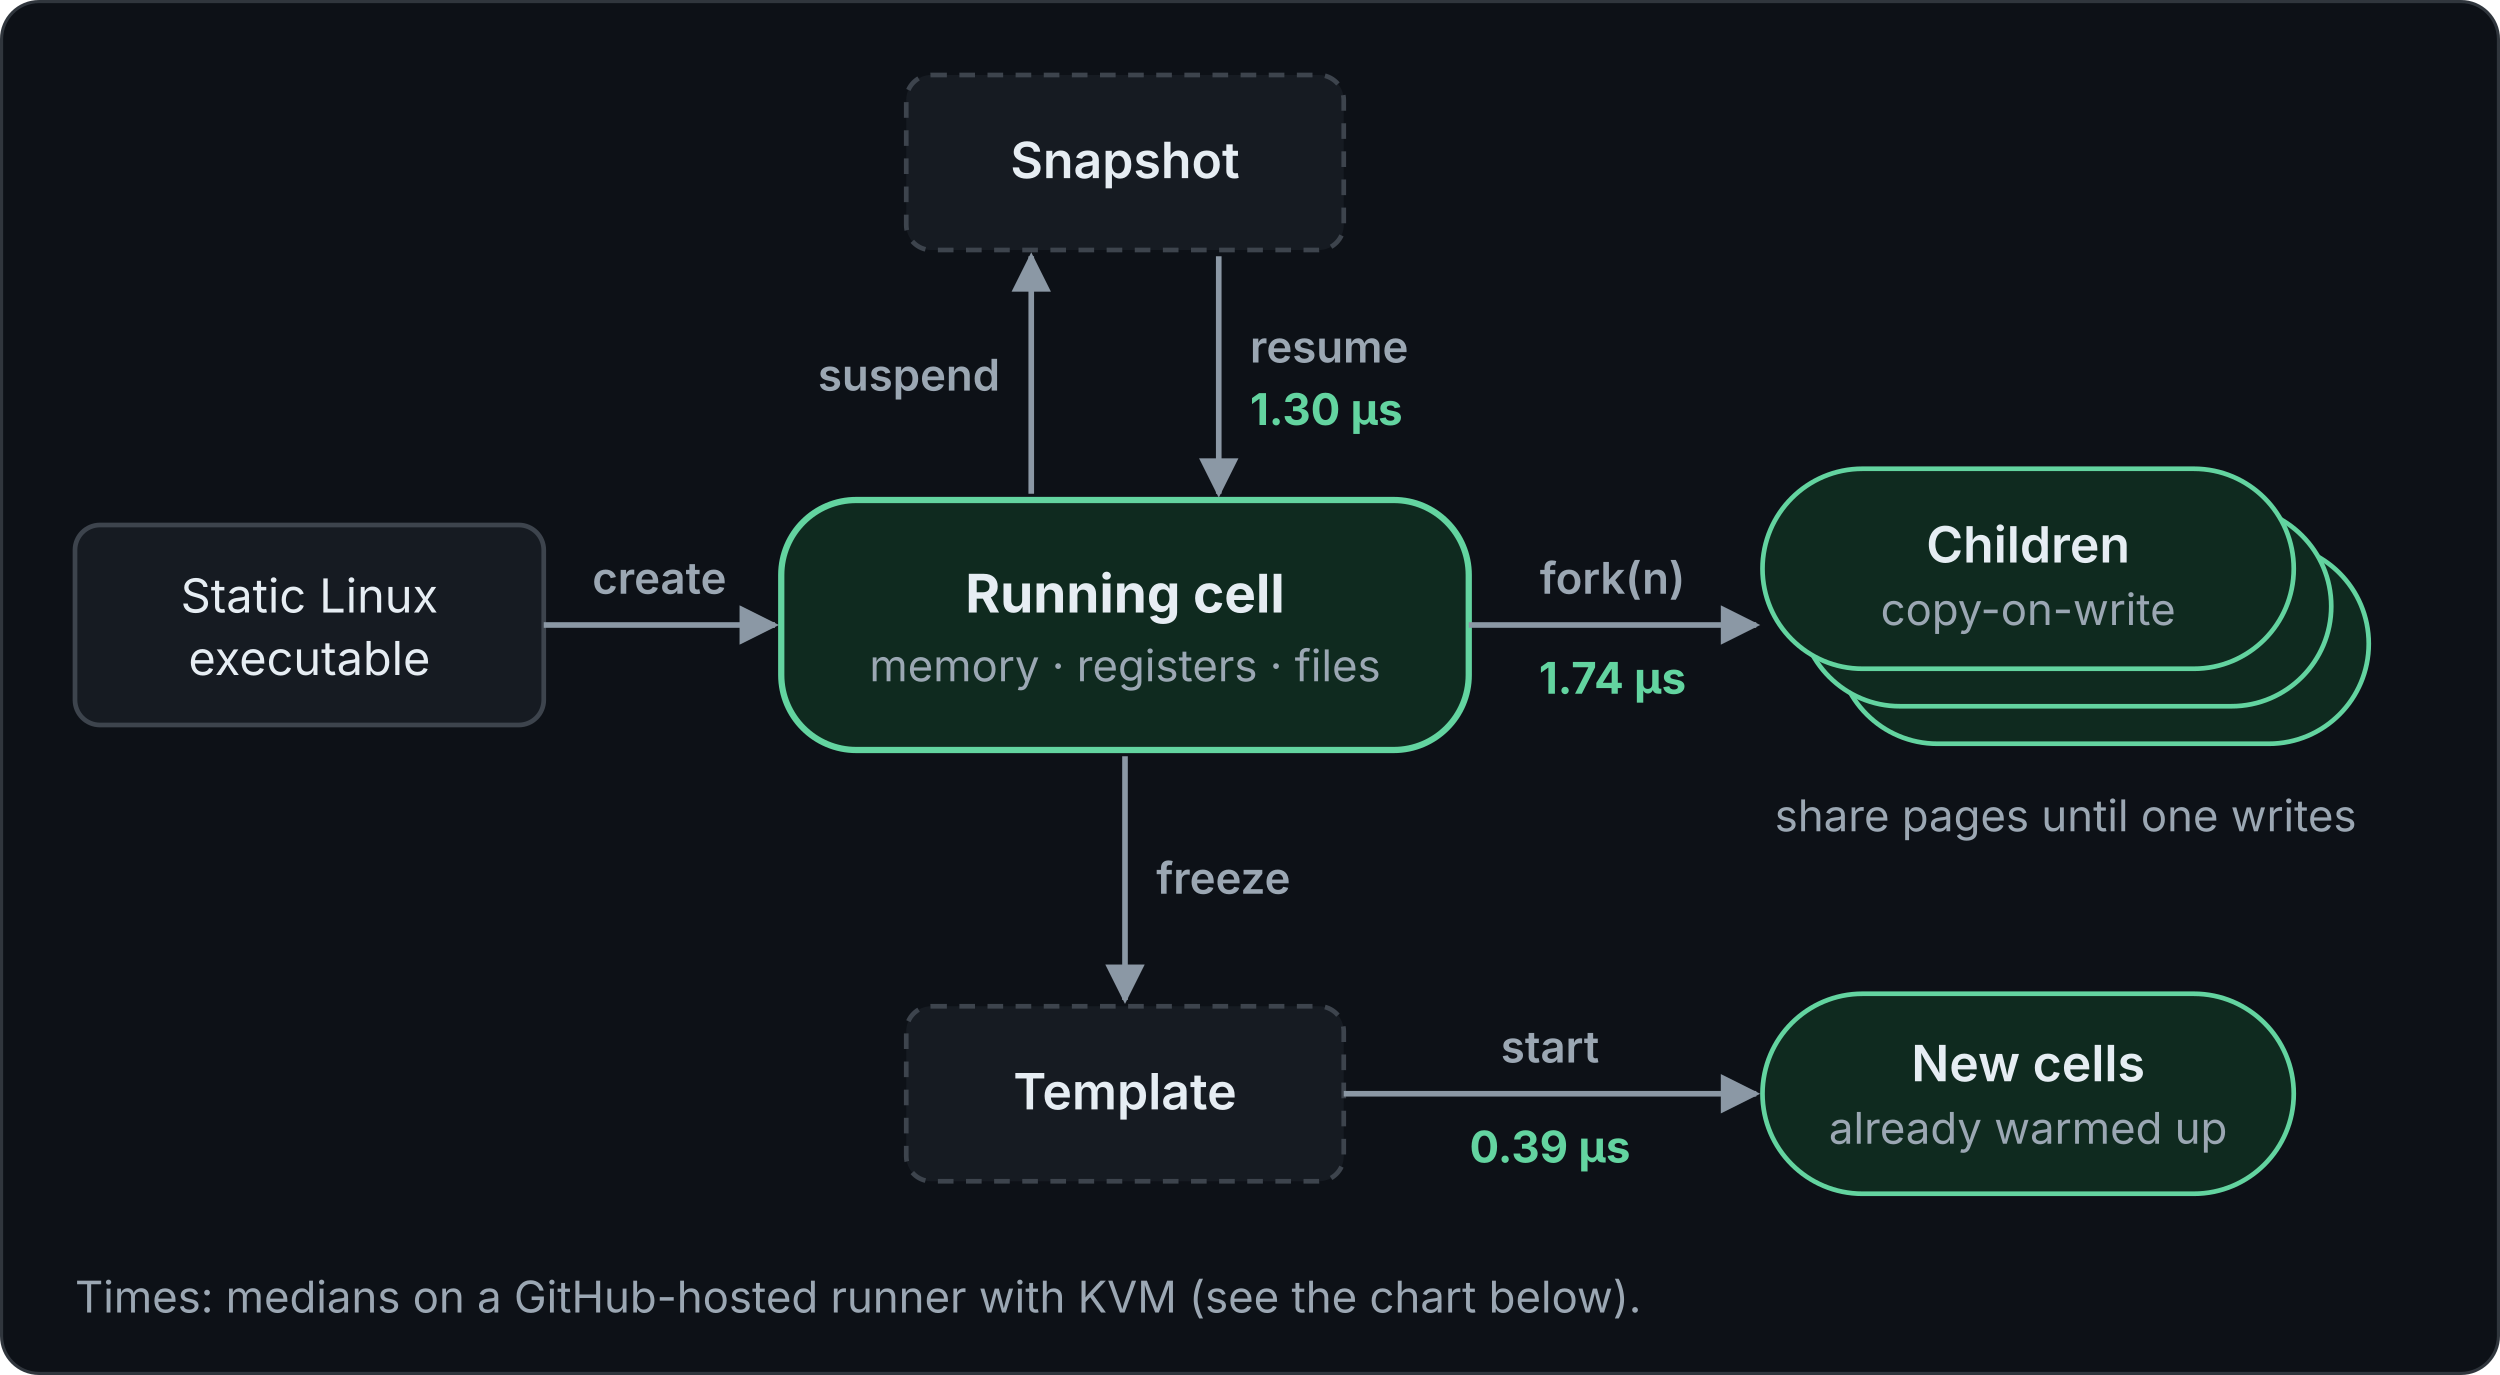
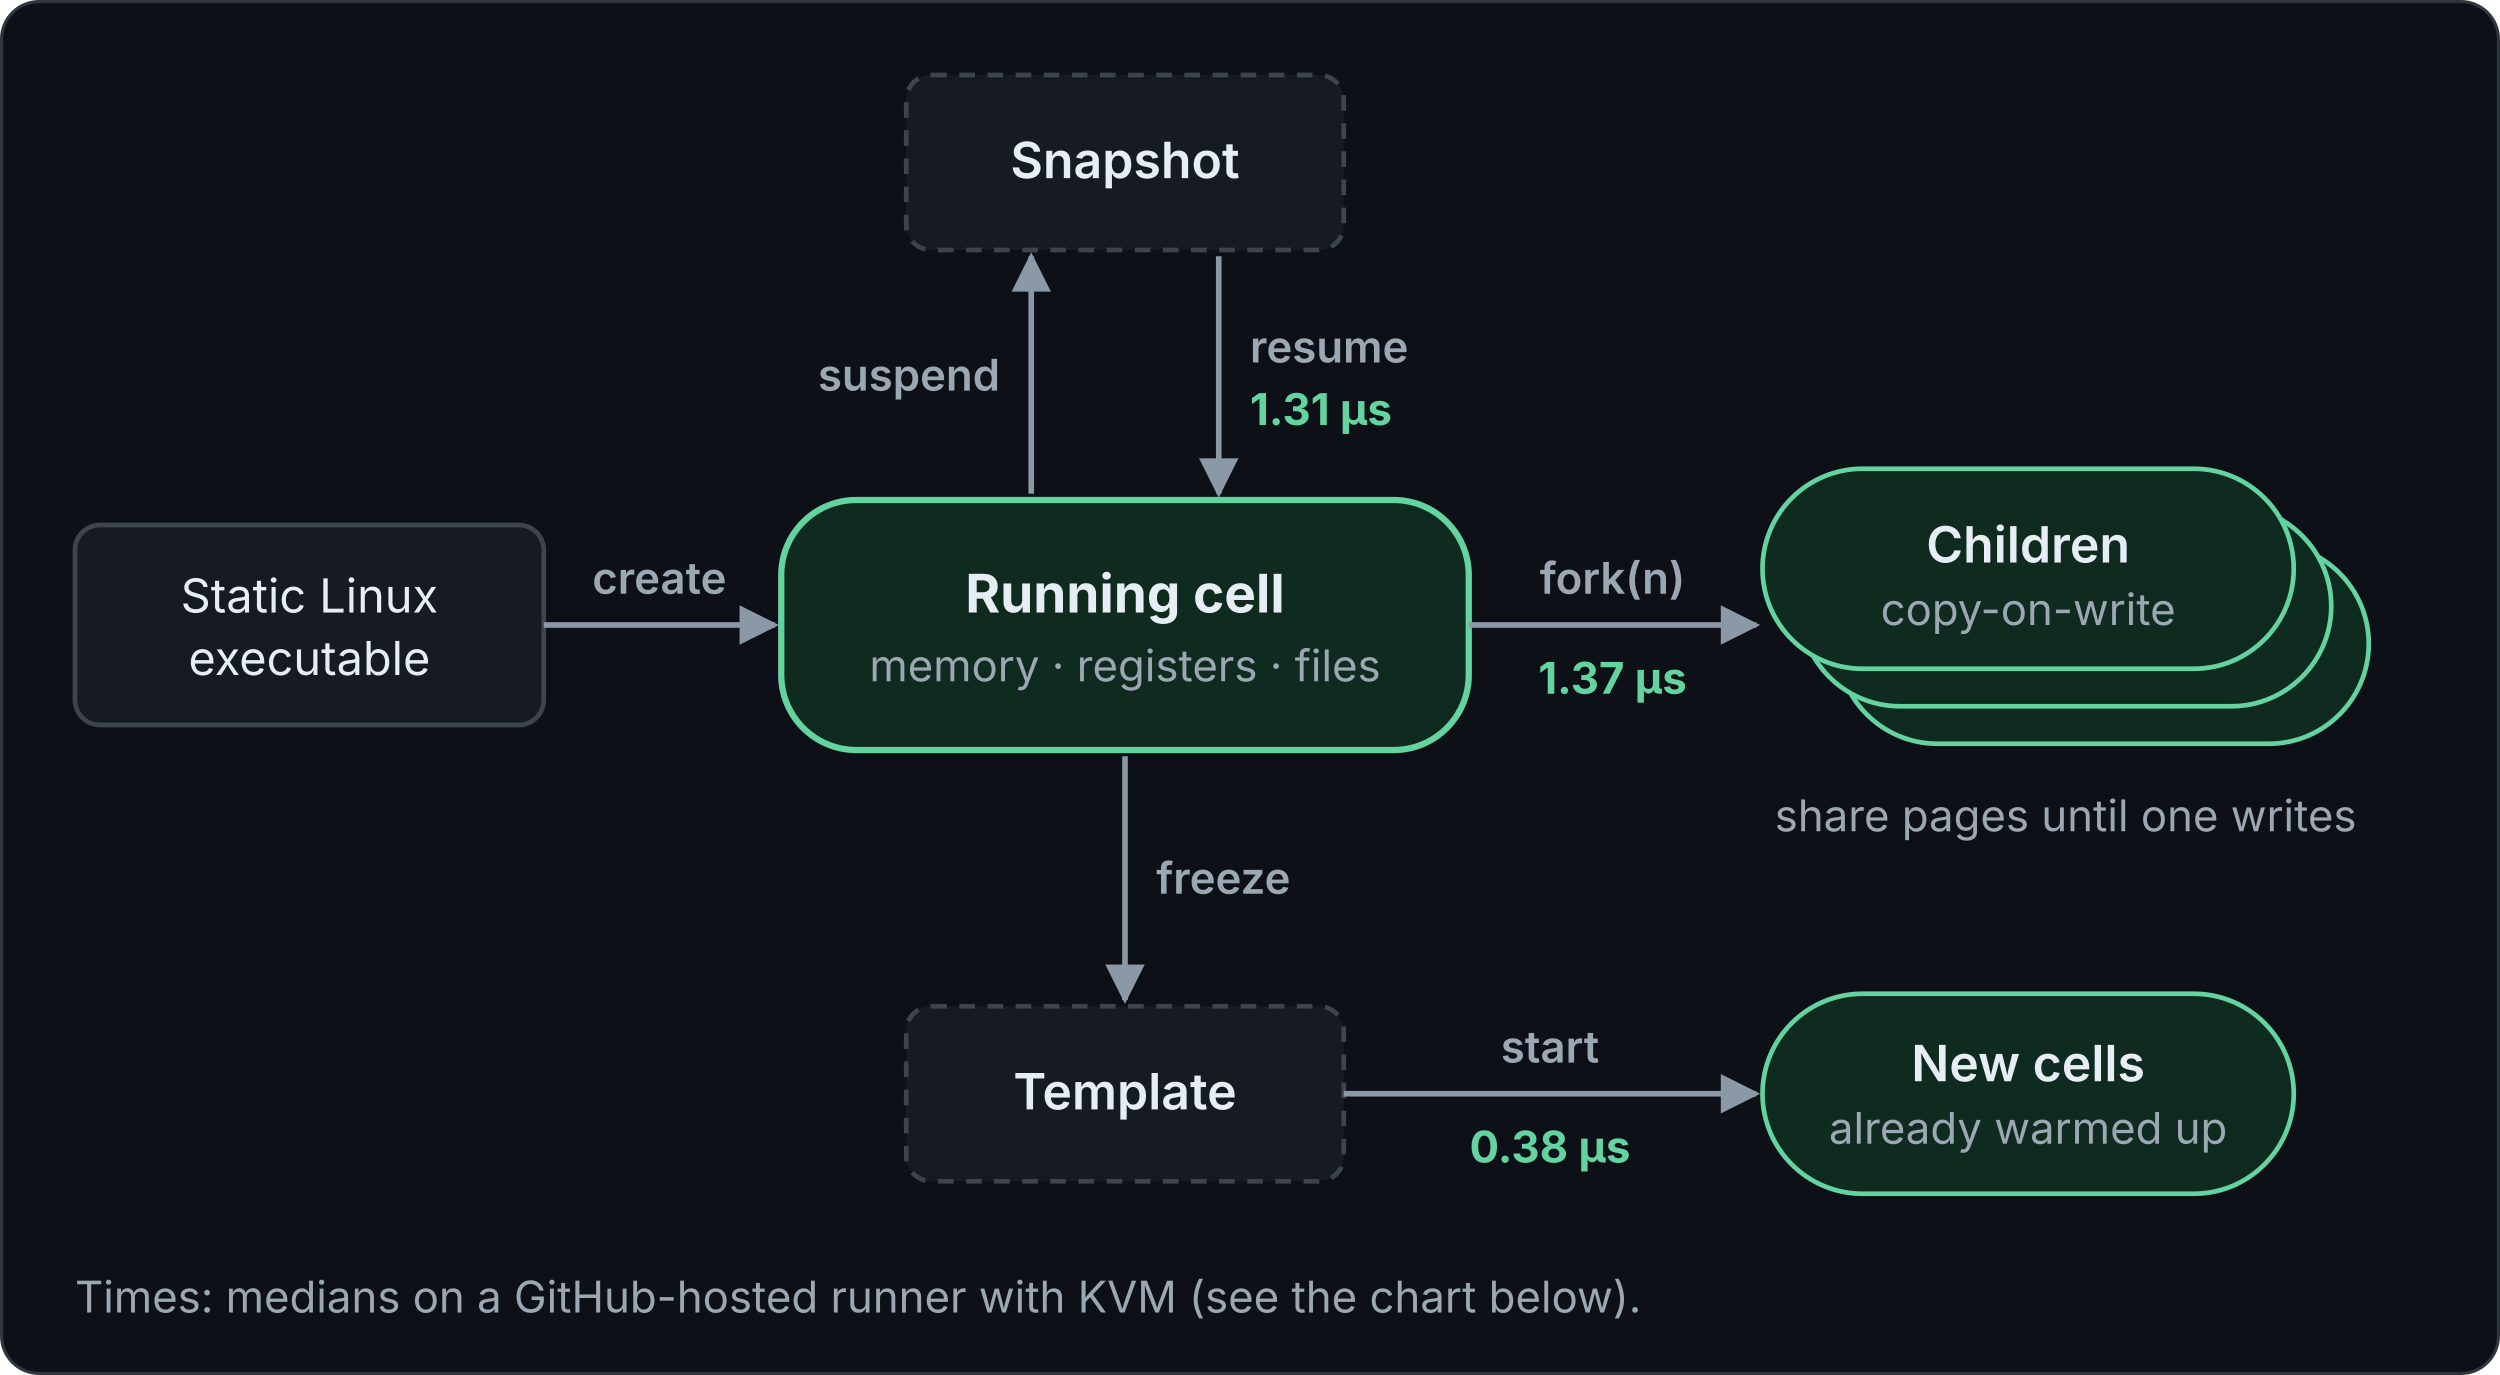
<svg xmlns="http://www.w3.org/2000/svg" viewBox="0 0 800 440" width="800" height="440" role="img" font-family="Inter, -apple-system, Segoe UI, Helvetica, Arial, sans-serif">
  <defs>
    <marker id="a" viewBox="0 0 10 10" refX="9" refY="5" markerWidth="7" markerHeight="7" orient="auto-start-reverse">
      <path d="M0 0L10 5L0 10z" fill="#8b98a5" />
    </marker>
  </defs>
  <rect class="bg" x="0.5" y="0.5" width="799" height="439" rx="12" fill="#0d1117" stroke="#30363d" />
  <rect x="24" y="168" width="150" height="64" rx="8" fill="#161b22" stroke="#3d444d" stroke-width="1.5" />
  <text x="99" y="196" font-size="15" fill="#e6edf3" text-anchor="middle">Static Linux</text>
  <text x="99" y="216" font-size="15" fill="#e6edf3" text-anchor="middle">executable</text>
  <line x1="174" y1="200" x2="248" y2="200" stroke="#8b98a5" stroke-width="1.8" marker-end="url(#a)" />
  <text x="211" y="190" font-size="14" fill="#9ba7b3" font-weight="600" text-anchor="middle">create</text>
  <rect x="250" y="160" width="220" height="80" rx="24" fill="#0f2a1f" stroke="#63d4a0" stroke-width="2" />
  <text x="360" y="196" font-size="17" fill="#e6edf3" font-weight="700" text-anchor="middle">Running cell</text>
  <text x="360" y="218" font-size="14" fill="#9ba7b3" text-anchor="middle">memory · registers · files</text>
  <rect x="290" y="24" width="140" height="56" rx="8" fill="#161b22" stroke="#3d444d" stroke-width="1.5" stroke-dasharray="5 4" />
  <text x="360" y="57" font-size="16" fill="#e6edf3" font-weight="600" text-anchor="middle">Snapshot</text>
  <line x1="330" y1="158" x2="330" y2="82" stroke="#8b98a5" stroke-width="1.8" marker-end="url(#a)" />
  <line x1="390" y1="82" x2="390" y2="158" stroke="#8b98a5" stroke-width="1.8" marker-end="url(#a)" />
  <text x="320" y="125" font-size="14" fill="#9ba7b3" font-weight="600" text-anchor="end">suspend</text>
  <text x="400" y="116" font-size="14" fill="#9ba7b3" font-weight="600">resume</text>
-   <text x="400" y="136" font-size="14" fill="#63d4a0" font-weight="700">1.30 µs</text>
+   <text x="400" y="136" font-size="14" fill="#63d4a0" font-weight="700">1.31 µs</text>
  <line x1="470" y1="200" x2="562" y2="200" stroke="#8b98a5" stroke-width="1.8" marker-end="url(#a)" />
  <text x="516" y="190" font-size="14" fill="#9ba7b3" font-weight="600" text-anchor="middle">fork(n)</text>
-   <text x="516" y="222" font-size="14" fill="#63d4a0" font-weight="700" text-anchor="middle">1.74 µs</text>
+   <text x="516" y="222" font-size="14" fill="#63d4a0" font-weight="700" text-anchor="middle">1.37 µs</text>
  <rect x="588" y="174" width="170" height="64" rx="32" fill="#0f2a1f" stroke="#63d4a0" stroke-width="1.5" />
  <rect x="576" y="162" width="170" height="64" rx="32" fill="#0f2a1f" stroke="#63d4a0" stroke-width="1.5" />
  <rect x="564" y="150" width="170" height="64" rx="32" fill="#0f2a1f" stroke="#63d4a0" stroke-width="1.5" />
  <text x="649" y="180" font-size="16" fill="#e6edf3" font-weight="600" text-anchor="middle">Children</text>
  <text x="649" y="200" font-size="14" fill="#9ba7b3" text-anchor="middle">copy-on-write</text>
  <text x="661" y="266" font-size="14" fill="#9ba7b3" text-anchor="middle">share pages until one writes</text>
  <line x1="360" y1="242" x2="360" y2="320" stroke="#8b98a5" stroke-width="1.8" marker-end="url(#a)" />
  <text x="370" y="286" font-size="14" fill="#9ba7b3" font-weight="600">freeze</text>
  <rect x="290" y="322" width="140" height="56" rx="8" fill="#161b22" stroke="#3d444d" stroke-width="1.5" stroke-dasharray="5 4" />
  <text x="360" y="355" font-size="16" fill="#e6edf3" font-weight="600" text-anchor="middle">Template</text>
  <line x1="430" y1="350" x2="562" y2="350" stroke="#8b98a5" stroke-width="1.8" marker-end="url(#a)" />
  <text x="496" y="340" font-size="14" fill="#9ba7b3" font-weight="600" text-anchor="middle">start</text>
-   <text x="496" y="372" font-size="14" fill="#63d4a0" font-weight="700" text-anchor="middle">0.39 µs</text>
+   <text x="496" y="372" font-size="14" fill="#63d4a0" font-weight="700" text-anchor="middle">0.38 µs</text>
  <rect x="564" y="318" width="170" height="64" rx="32" fill="#0f2a1f" stroke="#63d4a0" stroke-width="1.5" />
  <text x="649" y="346" font-size="16" fill="#e6edf3" font-weight="600" text-anchor="middle">New cells</text>
  <text x="649" y="366" font-size="14" fill="#9ba7b3" text-anchor="middle">already warmed up</text>
  <text x="24" y="420" font-size="14" fill="#9ba7b3">Times: medians on a GitHub-hosted runner with KVM (see the chart below).</text>
</svg>
